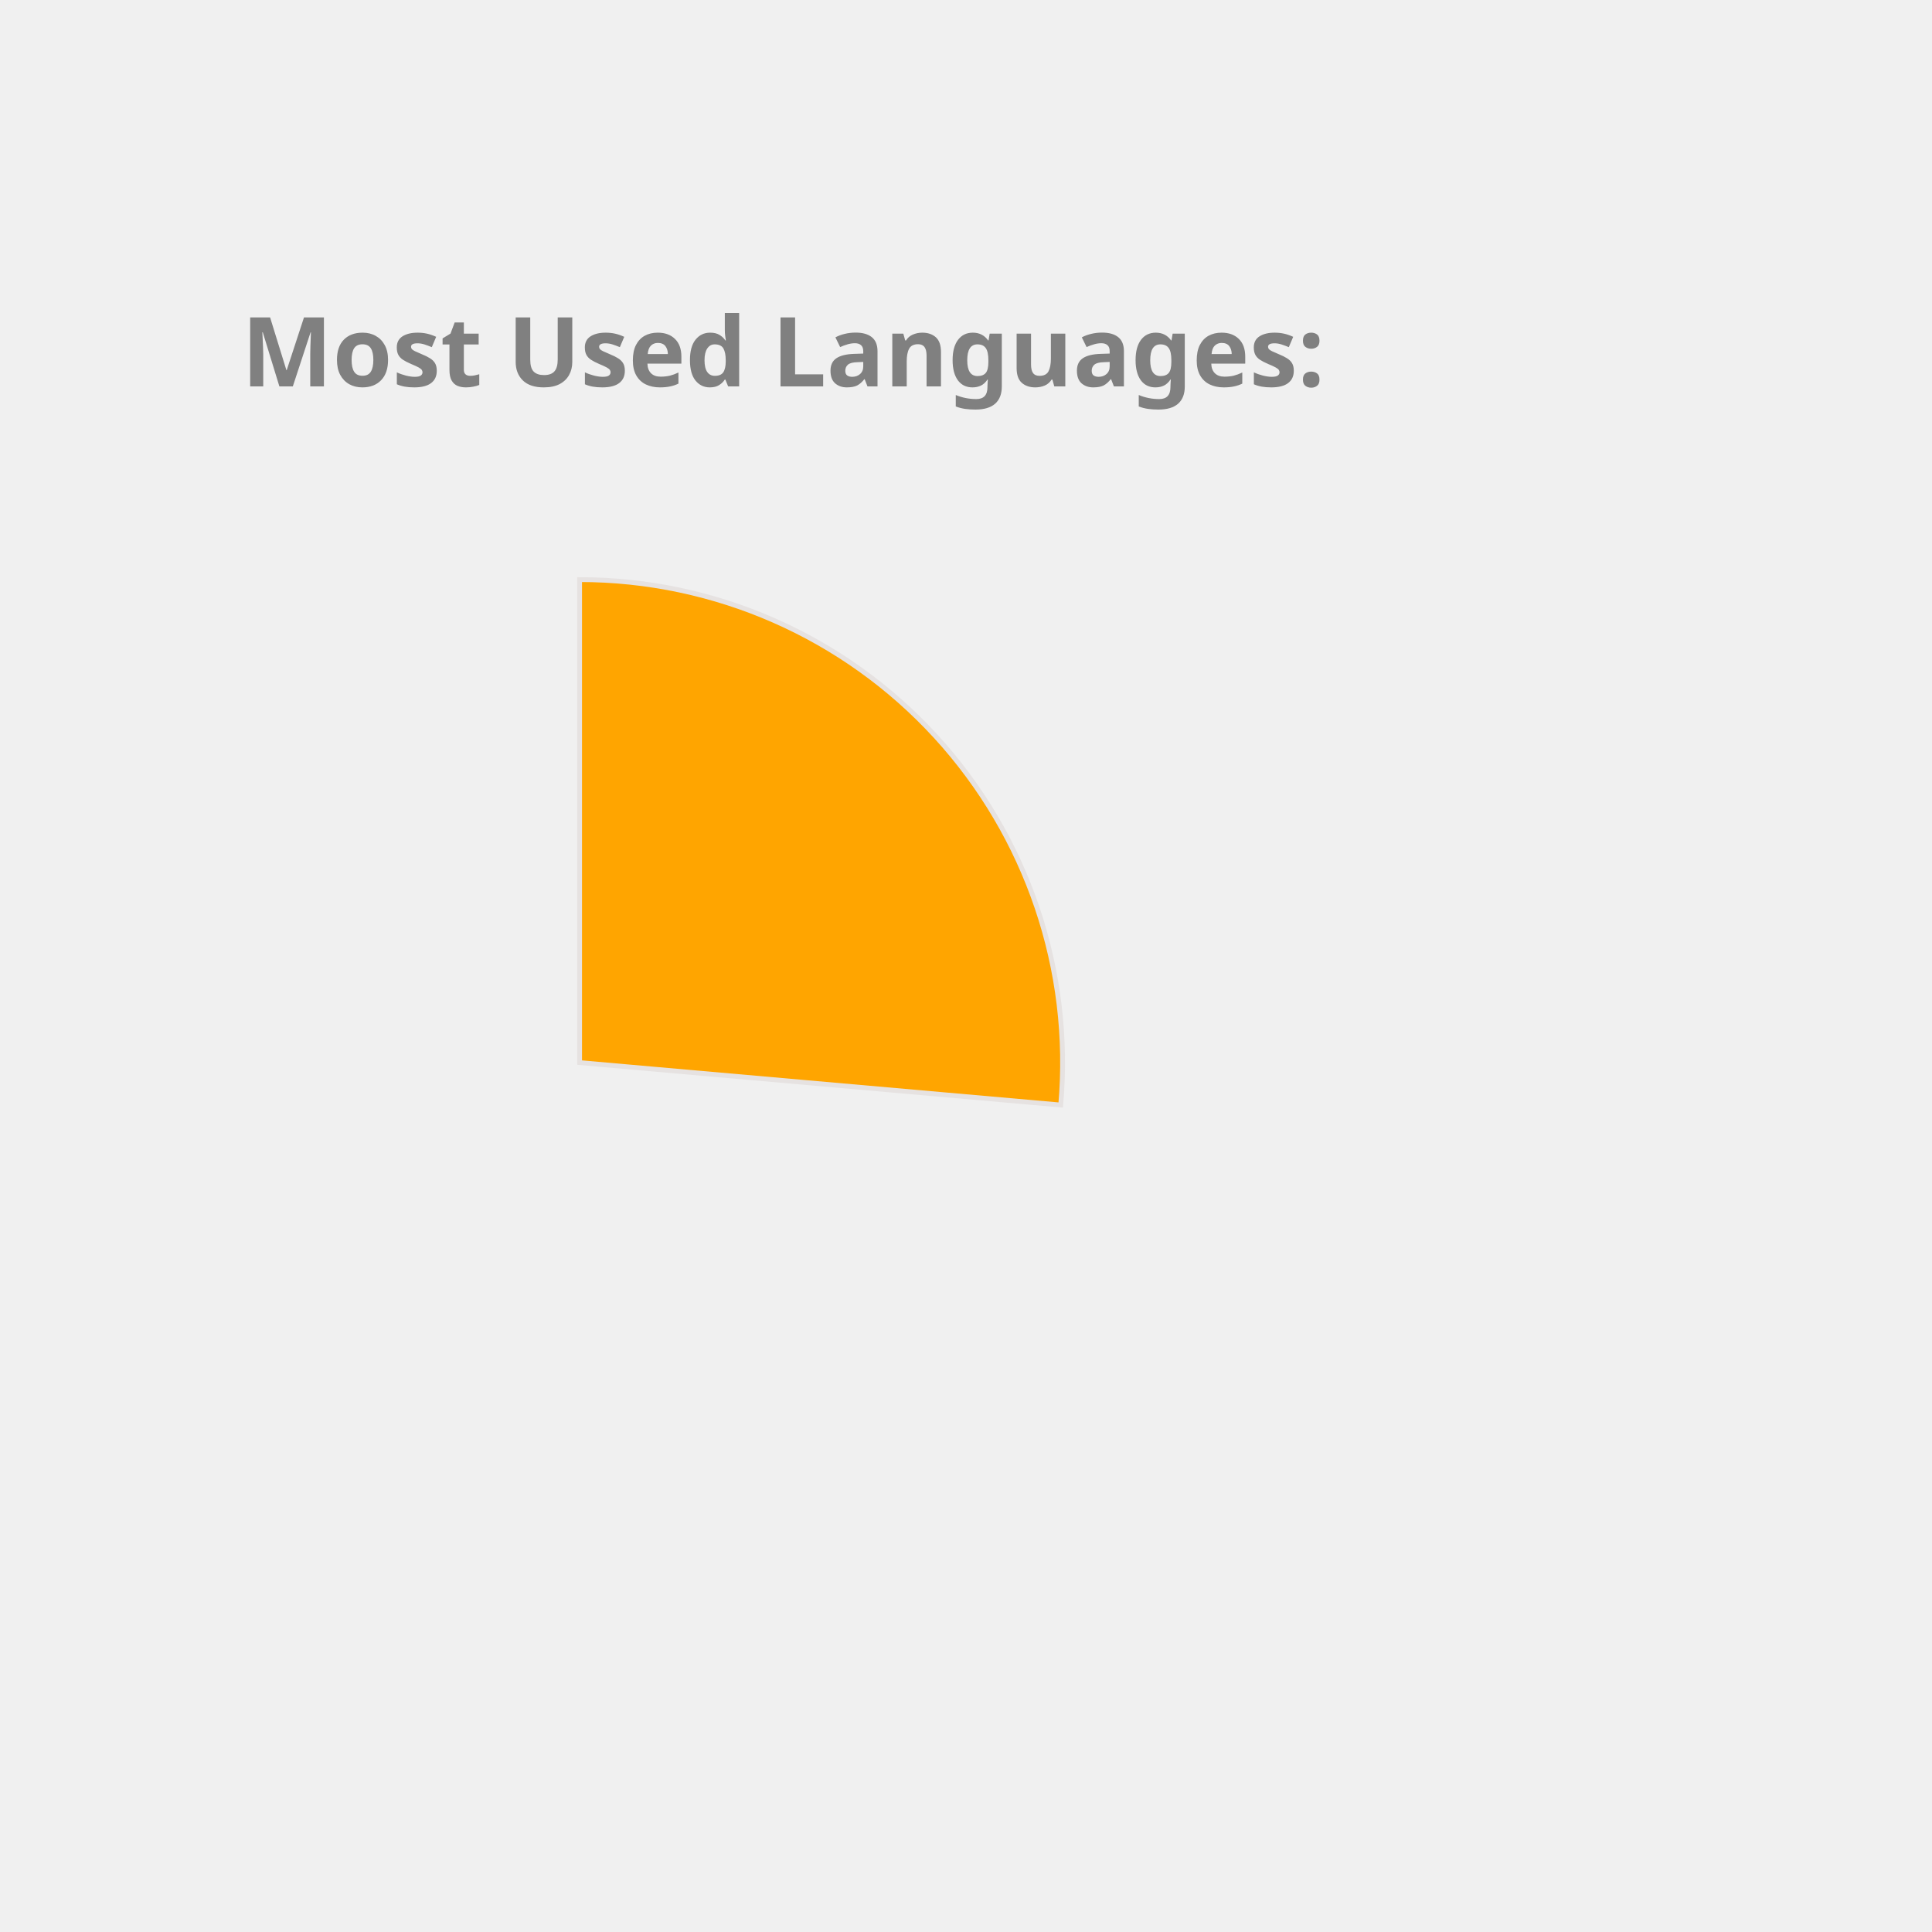
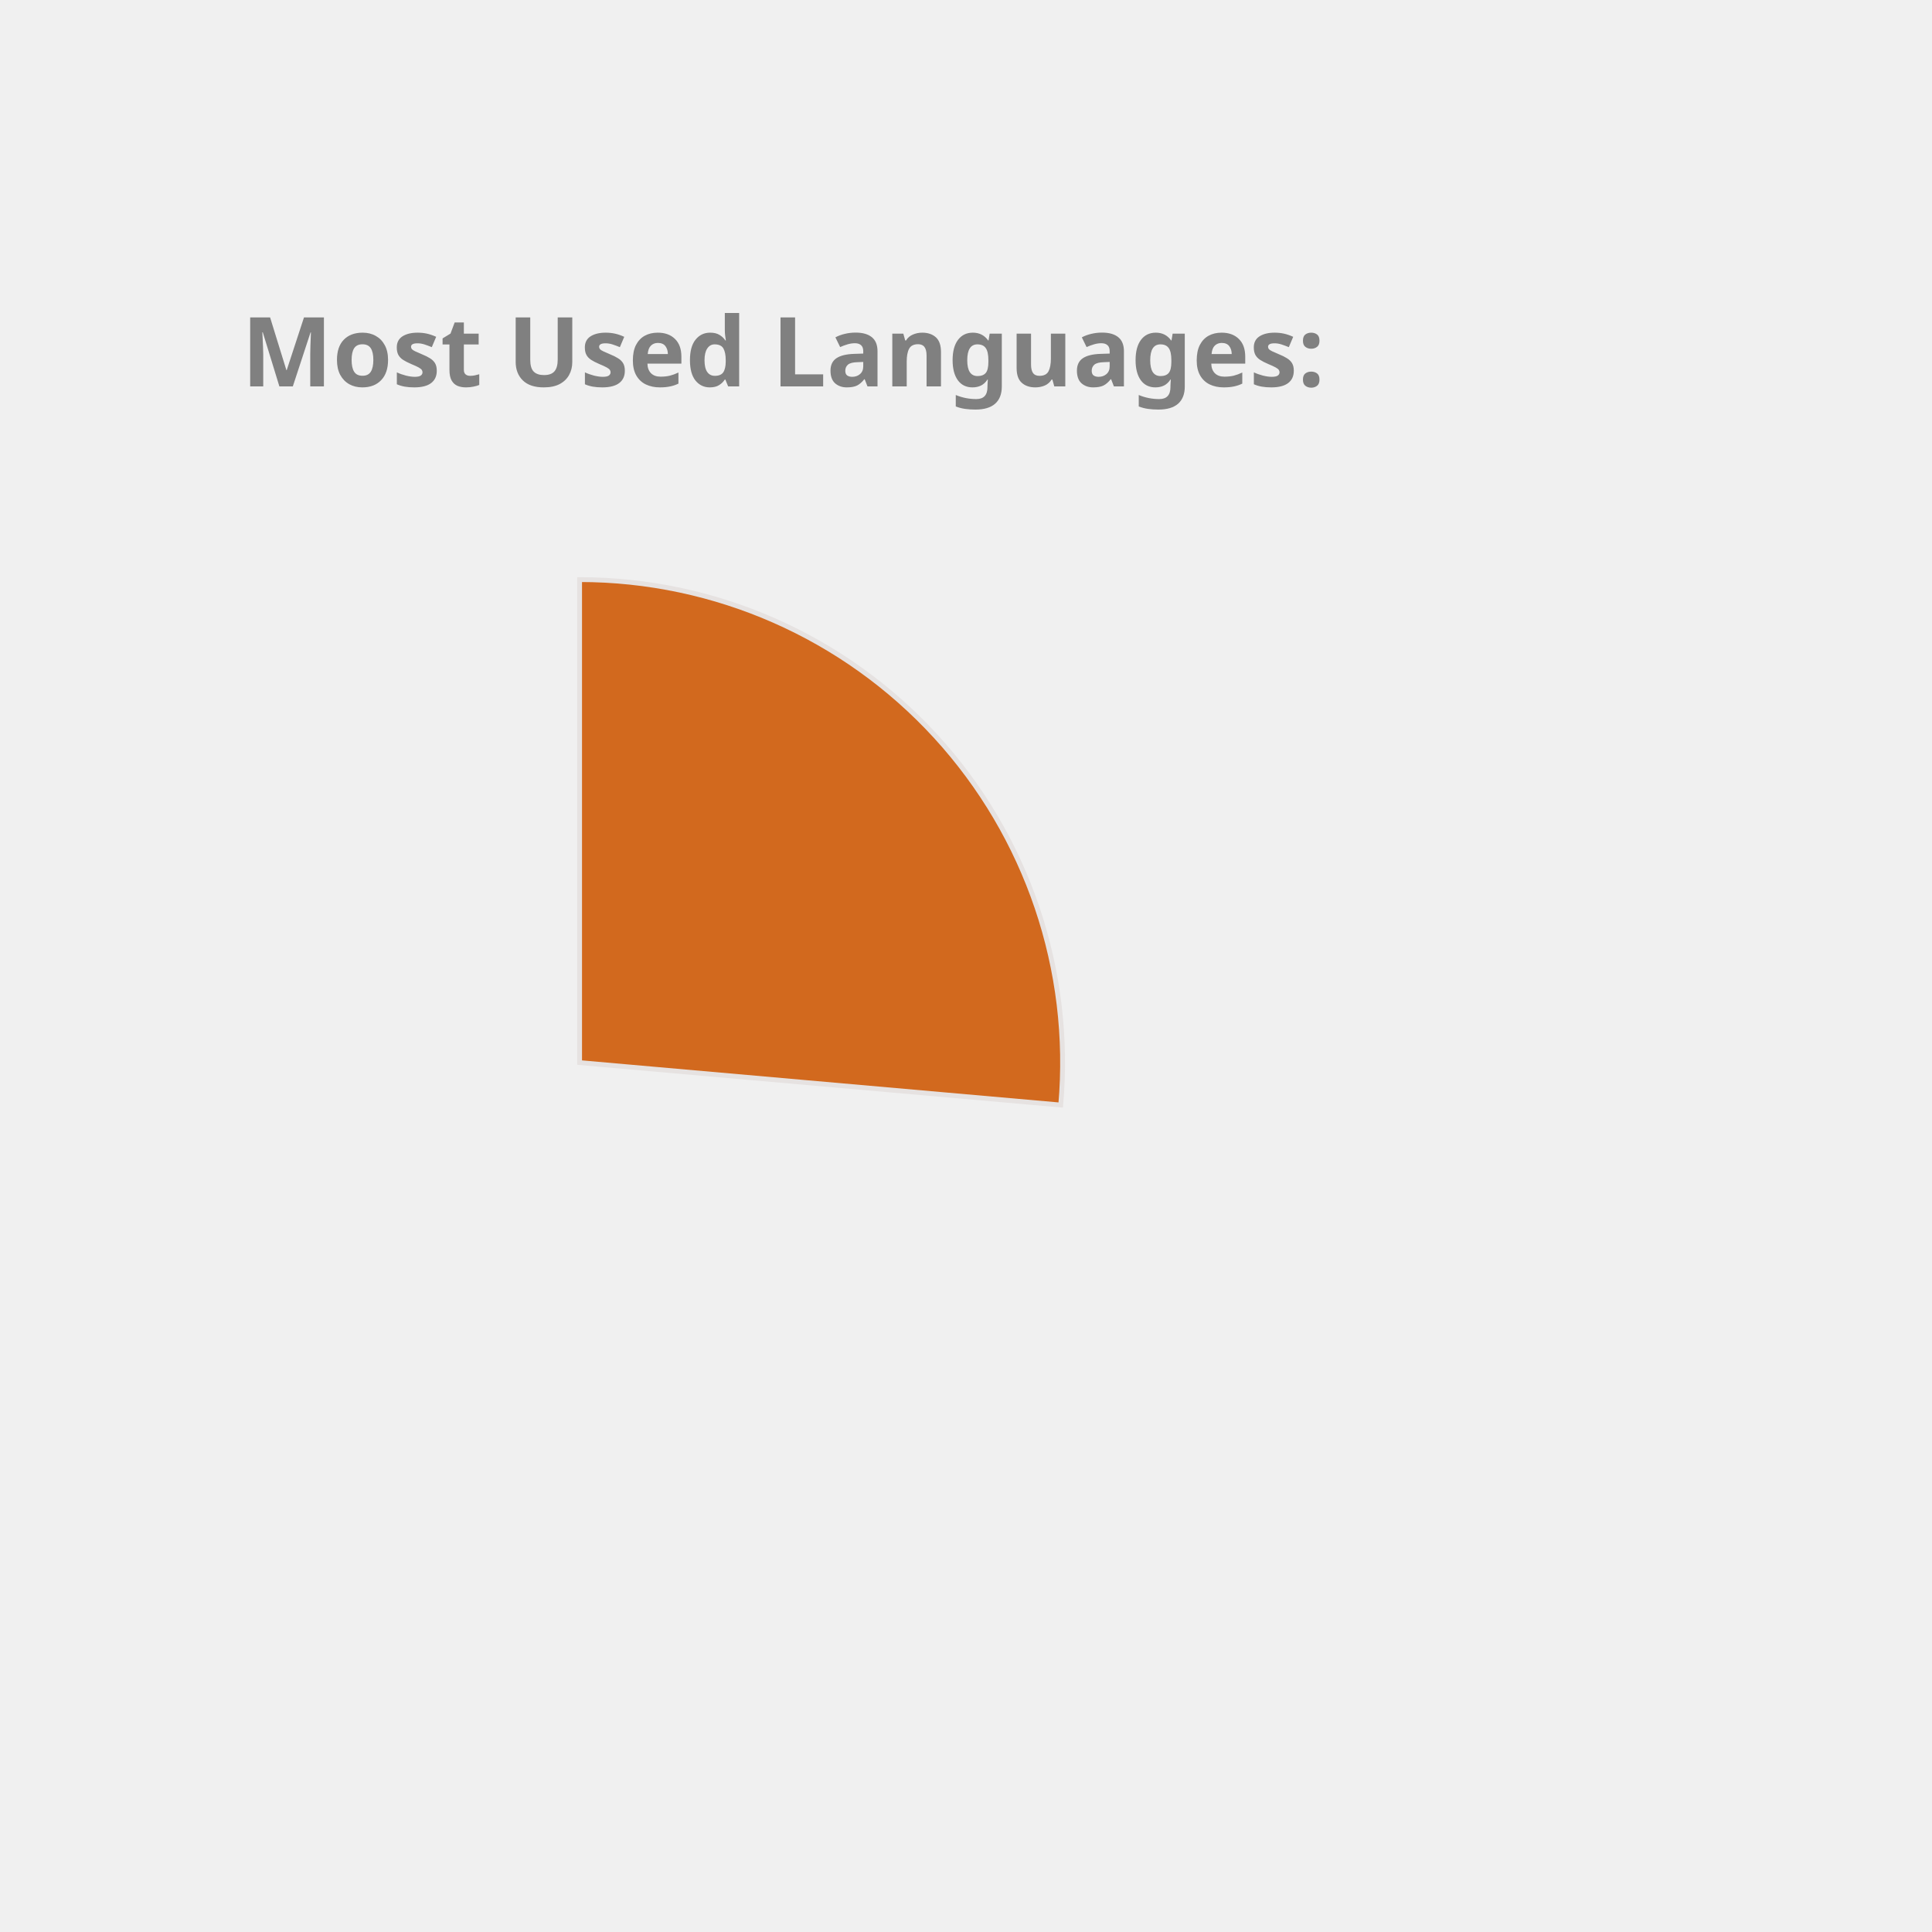
<svg xmlns="http://www.w3.org/2000/svg" height="350px" width="350px" viewBox="0 0 400 400">
  <style> 
        .label {
                font: bold 20px sans-serif;
                color: #404040;
                -webkit-text-stroke: 1px white;
        }

        path {
                stroke: #E6E2E1;
                stroke-width: 1px;
                transform: translate(60px, 100px);
        }

        .path_1 {
                animation: fadeIn 5s linear forwards;
        }

        .path_2 {
                transform: scale(0);
                animation: fadeIn 5s linear forwards 5s;
        }


        
        .path_3 {
                transform: scale(0);
                animation: fadeIn 5s linear forwards 10s;
        }


        .path_4 {
                transform: scale(0);
                animation: fadeIn 5s linear forwards 15s;
        }

        .path_5 {
                transform: scale(0);
                animation: fadeIn 5s linear forwards 20s;
        }

        .path_6 {
                transform: scale(0);
                animation: fadeIn 5s linear forwards 25s;
        }

        .path_7 {
                transform: scale(0);
                animation: fadeIn 5s linear forwards 30s;
        }

        .path_8 {
                transform: scale(0);
                animation: fadeIn 5s linear forwards 35s;
        }

        .path_9 {
                transform: scale(0);
                animation: fadeIn 5s linear forwards 40s;
        }

        .path_10 {
                transform: scale(0);
                animation: fadeIn 5s linear forwards 45s;
        }

        @keyframes fadeIn {
                0% {                        
                        transform: translate(250px, 300px) rotate(0deg) scale(0);
                        
                }
                50% {
                        transform: translate(150px, 220px) rotate(180deg) scale(0.5);
                        
                }
                
                100% {
                        transform: translate(60px, 120px) rotate(360deg) scale(1);
                        
                }
        }
        .txt_1 {
                opacity: 0;
                animation: txtShow 5s linear forwards 0s;
        }

        .txt_2 {
                opacity: 0;
                animation: txtShow 5s linear forwards 5s;
        }

        .txt_3 {
                opacity: 0;
                animation: txtShow 5s linear forwards 10s;
        }

        .txt_4 {
                opacity: 0;
                animation: txtShow 5s linear forwards 15s;
        }

        .txt_5 {
                opacity: 0;
                animation: txtShow 5s linear forwards 20s;
        }

        .txt_6 {
                opacity: 0;
                animation: txtShow 5s linear forwards 25s;
        }

        .txt_7 {
                opacity: 0;
                animation: txtShow 5s linear forwards 30s;
        }

        .txt_8 {
                opacity: 0;
                animation: txtShow 5s linear forwards 35s;
        }

        .txt_9 {
                opacity: 0;
                animation: txtShow 5s linear forwards 40s;
        }

        .txt_10 {
                opacity: 0;
                animation: txtShow 5s linear forwards 45s;
        }

        @keyframes txtShow {
                0% {                        
                        opacity: 0;
                        transform: translate(0px, 0px) scale(0);
                }
                100% {
                        opacity: 1;
                        transform: translate(0px, 0px) scale(1);
                        
                }
        }
</style>
-   <path class="path_1" d="M 60,120 L 60,20 A 100,100 0 0 1 159.613,128.785 Z" fill="Orange" stroke="#fff" stroke-width="2" />
-   <text class="txt_1" x="260" y="150" fill="Orange" stroke="Orange" stroke-width="1">Kotlin</text>
-   <path class="path_2" d="M 60,120 L 159.613,128.785 A 100,100 0 0 1 65.024,219.874 Z" fill="Chocolate" stroke="#fff" stroke-width="2" />
-   <text class="txt_2" x="260" y="170" fill="Chocolate" stroke="Chocolate" stroke-width="1">JavaScript</text>
-   <path class="path_3" d="M 60,120 L 65.024,219.874 A 100,100 0 0 1 -28.229,167.07 Z" fill="Tomato" stroke="#fff" stroke-width="2" />
-   <text class="txt_3" x="260" y="190" fill="Tomato" stroke="Tomato" stroke-width="1">TypeScript</text>
-   <path class="path_4" d="M 60,120 L -28.229,167.07 A 100,100 0 0 1 -36.372,93.31 Z" fill="Pink" stroke="#fff" stroke-width="2" />
-   <text class="txt_4" x="260" y="210" fill="Pink" stroke="Pink" stroke-width="1">Java</text>
-   <path class="path_5" d="M 60,120 L -36.372,93.31 A 100,100 0 0 1 -6.601,45.406 Z" fill="DodgerBlue" stroke="#fff" stroke-width="2" />
-   <text class="txt_5" x="260" y="230" fill="DodgerBlue" stroke="DodgerBlue" stroke-width="1">Python</text>
-   <path class="path_6" d="M 60,120 L -6.601,45.406 A 100,100 0 0 1 19.135,28.731 Z" fill="MediumAquaMarine" stroke="#fff" stroke-width="2" />
-   <text class="txt_6" x="260" y="250" fill="MediumAquaMarine" stroke="MediumAquaMarine" stroke-width="1">Rust</text>
-   <path class="path_7" d="M 60,120 L 19.135,28.731 A 100,100 0 0 1 48.09,20.712 Z" fill="Gold" stroke="#fff" stroke-width="2" />
-   <text class="txt_7" x="260" y="270" fill="Gold" stroke="Gold" stroke-width="1">HTML</text>
+   <path class="path_1" d="M 60,120 L 60,20 A 100,100 0 0 1 159.613,128.785 Z" fill="Chocolate" stroke="#fff" stroke-width="2" />
+   <text class="txt_1" x="260" y="150" fill="Chocolate" stroke="Chocolate" stroke-width="1">Kotlin</text>
+   <path class="path_2" d="M 60,120 L 159.613,128.785 A 100,100 0 0 1 65.024,219.874 Z" fill="Orchid" stroke="#fff" stroke-width="2" />
+   <text class="txt_2" x="260" y="170" fill="Orchid" stroke="Orchid" stroke-width="1">JavaScript</text>
+   <path class="path_3" d="M 60,120 L 65.024,219.874 A 100,100 0 0 1 -28.229,167.07 Z" fill="RoyalBlue" stroke="#fff" stroke-width="2" />
+   <text class="txt_3" x="260" y="190" fill="RoyalBlue" stroke="RoyalBlue" stroke-width="1">TypeScript</text>
+   <path class="path_4" d="M 60,120 L -28.229,167.07 A 100,100 0 0 1 -36.372,93.31 Z" fill="MediumTurquoise" stroke="#fff" stroke-width="2" />
+   <text class="txt_4" x="260" y="210" fill="MediumTurquoise" stroke="MediumTurquoise" stroke-width="1">Java</text>
+   <path class="path_5" d="M 60,120 L -36.372,93.31 A 100,100 0 0 1 -6.601,45.406 Z" fill="Pink" stroke="#fff" stroke-width="2" />
+   <text class="txt_5" x="260" y="230" fill="Pink" stroke="Pink" stroke-width="1">Python</text>
+   <path class="path_6" d="M 60,120 L -6.601,45.406 A 100,100 0 0 1 19.135,28.731 Z" fill="CornflowerBlue" stroke="#fff" stroke-width="2" />
+   <text class="txt_6" x="260" y="250" fill="CornflowerBlue" stroke="CornflowerBlue" stroke-width="1">Rust</text>
+   <path class="path_7" d="M 60,120 L 19.135,28.731 A 100,100 0 0 1 48.09,20.712 Z" fill="DarkKhaki" stroke="#fff" stroke-width="2" />
+   <text class="txt_7" x="260" y="270" fill="DarkKhaki" stroke="DarkKhaki" stroke-width="1">HTML</text>
  <path class="path_8" d="M 60,120 L 48.09,20.712 A 100,100 0 0 1 56.859,20.049 Z" fill="Salmon" stroke="#fff" stroke-width="2" />
  <text class="txt_8" x="260" y="290" fill="Salmon" stroke="Salmon" stroke-width="1">CSS</text>
-   <path class="path_9" d="M 60,120 L 56.859,20.049 A 100,100 0 0 1 58.115,20.018 Z" fill="Coral" stroke="#fff" stroke-width="2" />
-   <text class="txt_9" x="260" y="310" fill="Coral" stroke="Coral" stroke-width="1">R</text>
-   <path class="path_10" d="M 60,120 L 58.115,20.018 A 100,100 0 0 1 59.372,20.002 Z" fill="RosyBrown" stroke="#fff" stroke-width="2" />
-   <text class="txt_10" x="260" y="330" fill="RosyBrown" stroke="RosyBrown" stroke-width="1">Shell</text>
+   <path class="path_9" d="M 60,120 L 56.859,20.049 A 100,100 0 0 1 58.115,20.018 Z" fill="LightSeaGreen" stroke="#fff" stroke-width="2" />
+   <text class="txt_9" x="260" y="310" fill="LightSeaGreen" stroke="LightSeaGreen" stroke-width="1">R</text>
+   <path class="path_10" d="M 60,120 L 58.115,20.018 A 100,100 0 0 1 59.372,20.002 Z" fill="Crimson" stroke="#fff" stroke-width="2" />
+   <text class="txt_10" x="260" y="330" fill="Crimson" stroke="Crimson" stroke-width="1">Shell</text>
  <g class="label">
    <text x="50" y="80" fill="grey">Most Used Languages:</text>
  </g>
</svg>
